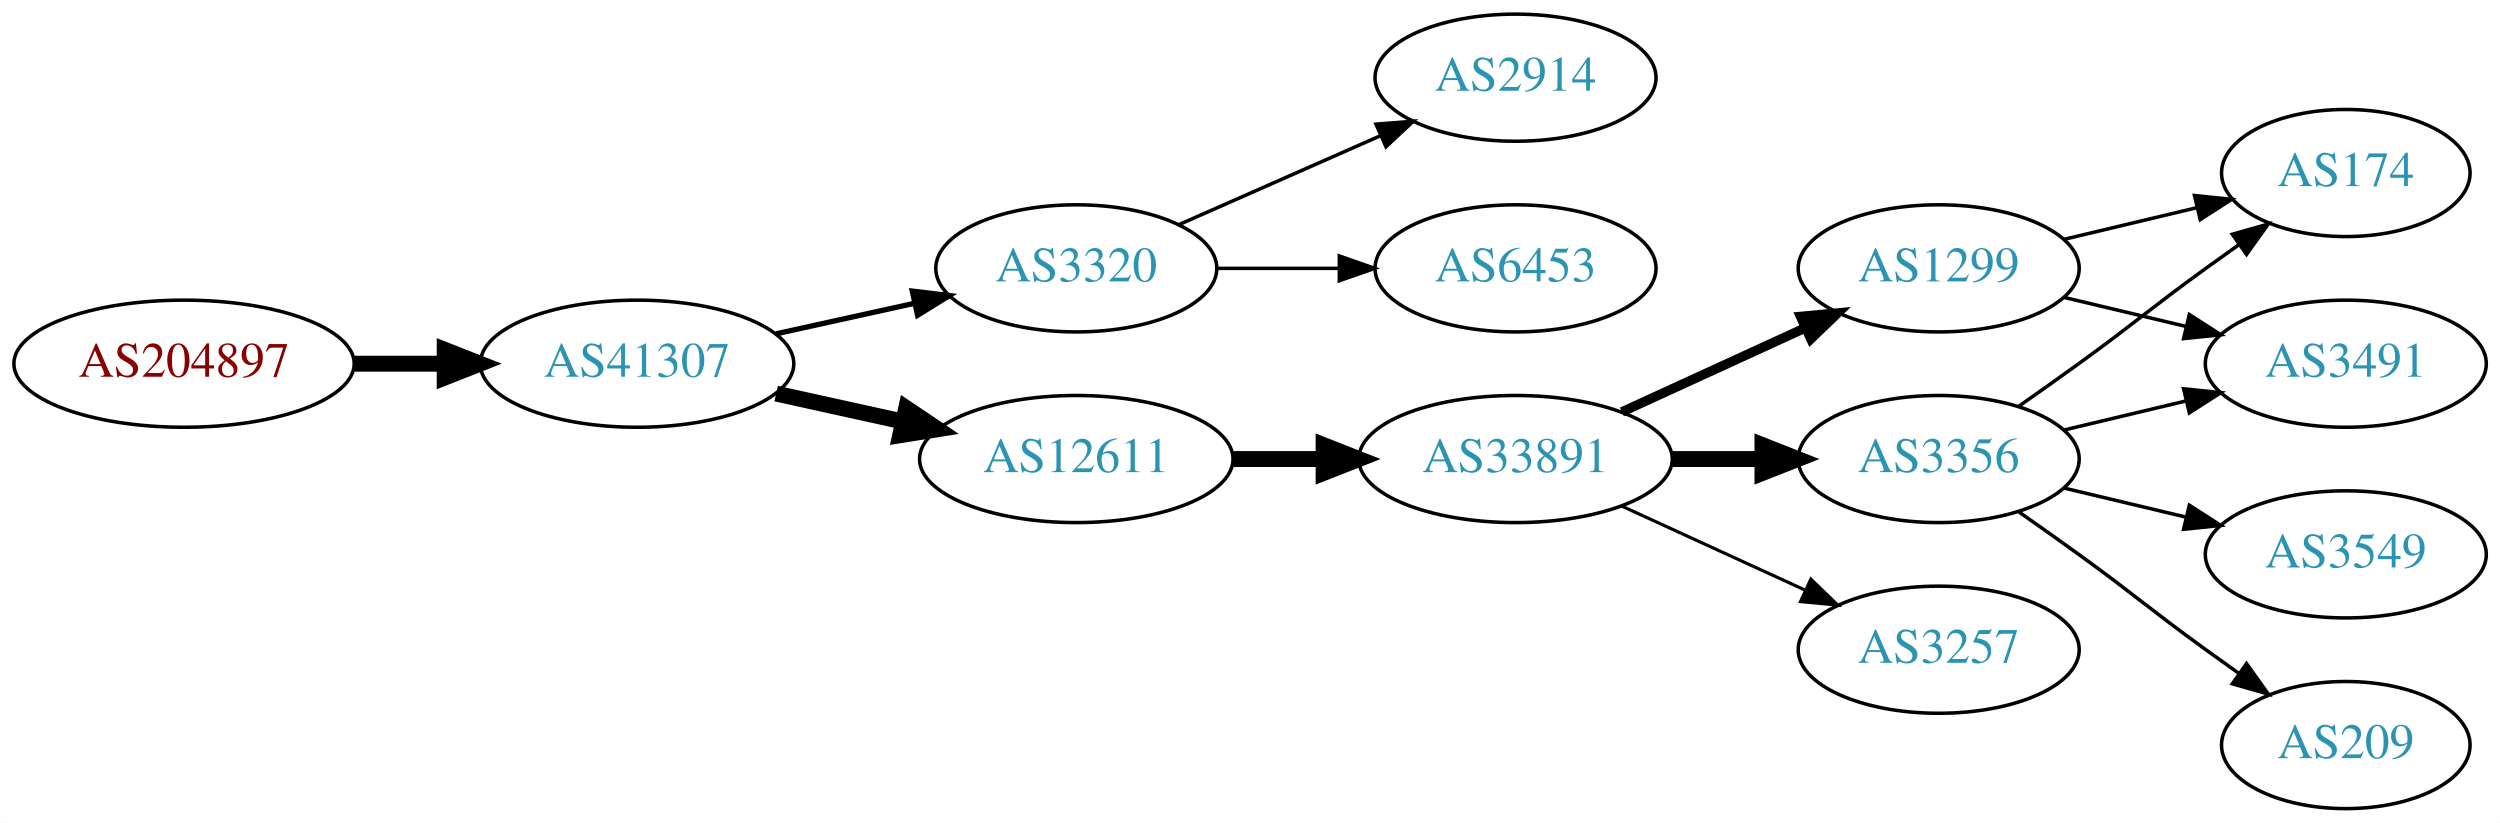
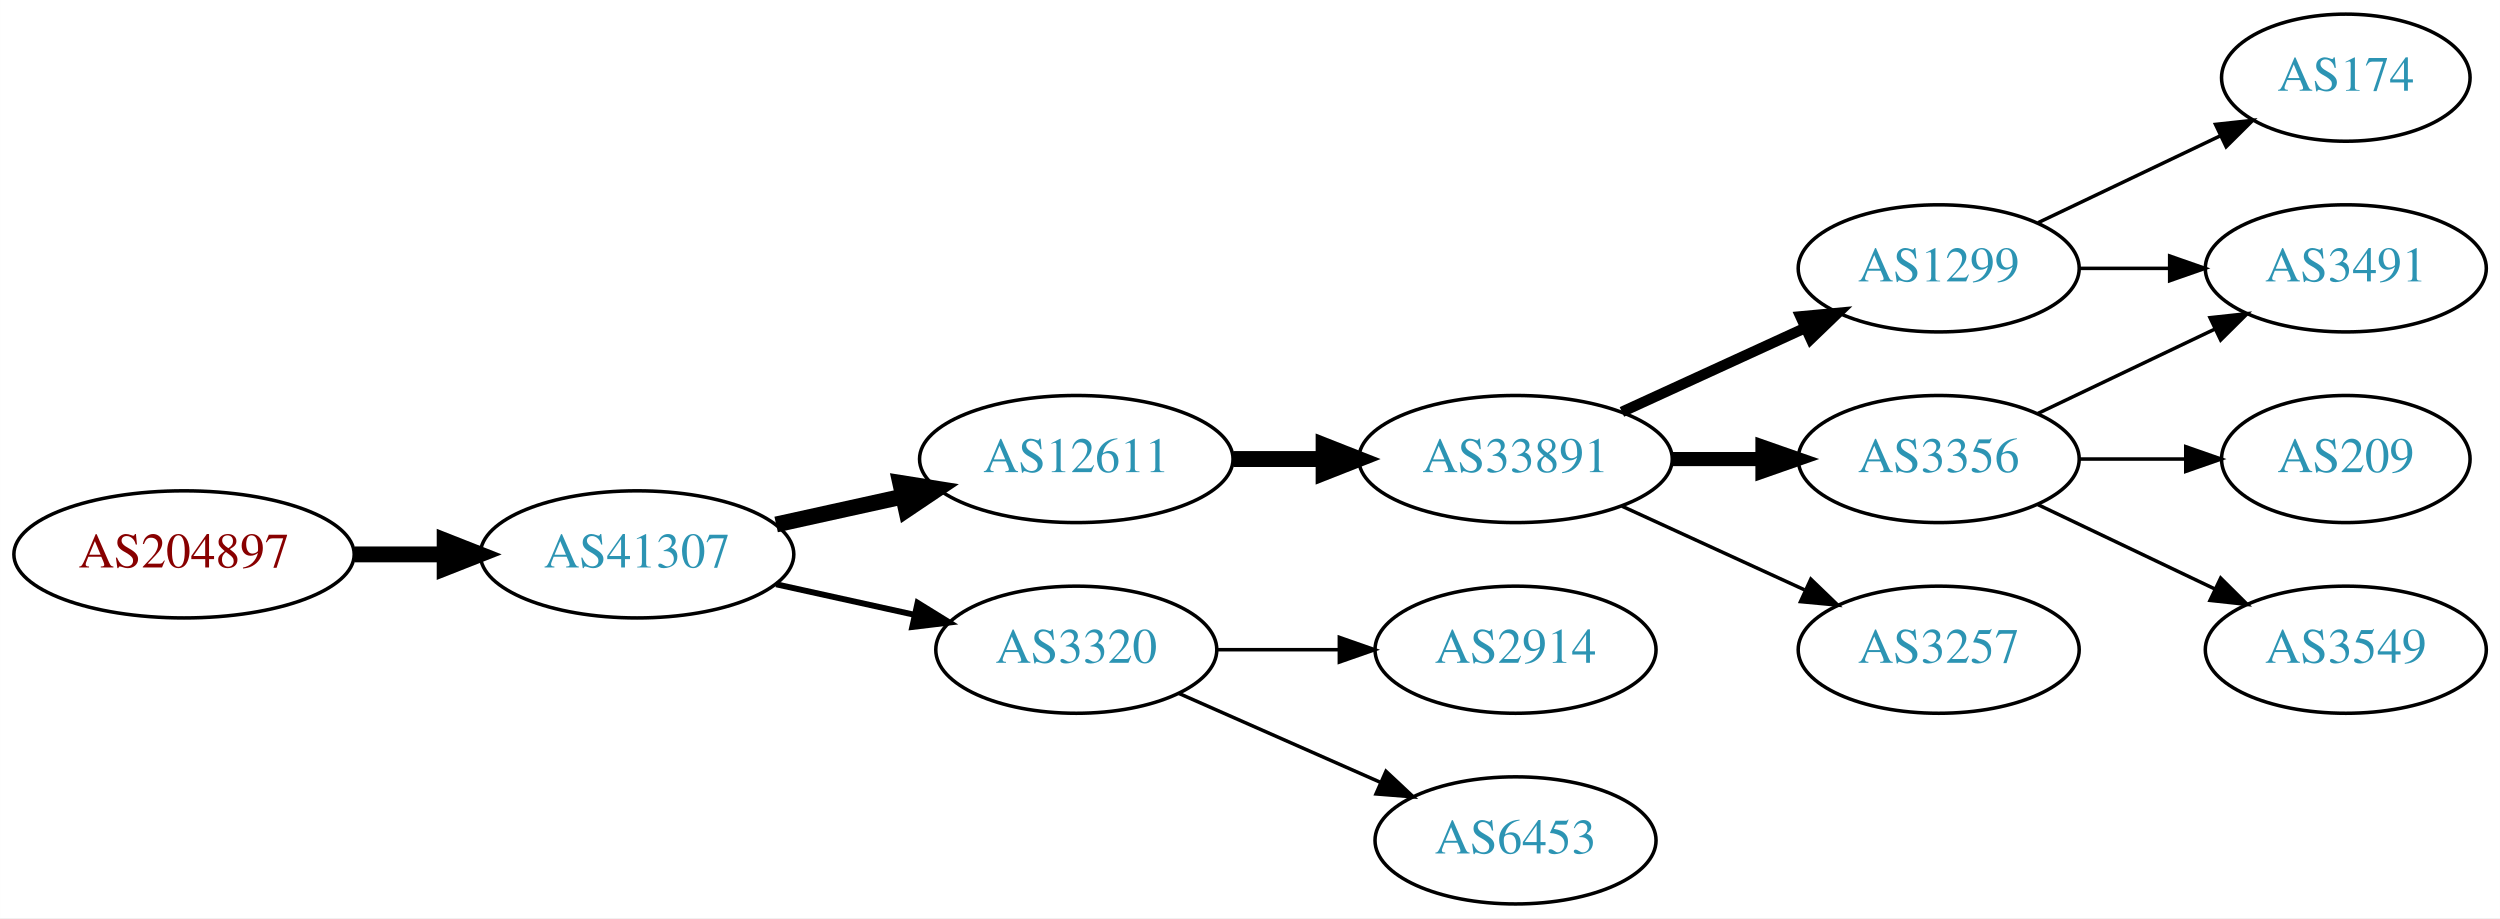
- <svg xmlns="http://www.w3.org/2000/svg" xmlns:xlink="http://www.w3.org/1999/xlink" width="708pt" height="233pt" viewBox="0.00 0.00 707.95 233.00">
-   <g id="graph0" class="graph" transform="scale(1 1) rotate(0) translate(4 229)">
-     <polygon fill="white" stroke="none" points="-4,4 -4,-229 703.954,-229 703.954,4 -4,4" />
+ <svg xmlns="http://www.w3.org/2000/svg" xmlns:xlink="http://www.w3.org/1999/xlink" width="708pt" height="260pt" viewBox="0.00 0.00 707.95 260.00">
+   <g id="graph0" class="graph" transform="scale(1 1) rotate(0) translate(4 256)">
+     <polygon fill="white" stroke="none" points="-4,4 -4,-256 703.954,-256 703.954,4 -4,4" />
    <g id="node1" class="node">
      <g id="a_node1">
        <a xlink:href="/asn/204897" xlink:title="AS204897 ~ Franz Alois Schiebler [AT]">
-           <ellipse fill="#ffffff" stroke="black" cx="48.096" cy="-126" rx="48.192" ry="18" />
-           <text text-anchor="middle" x="48.096" y="-122.3" font-family="Times,serif" font-size="14.00" fill="#880000">AS204897</text>
+           <ellipse fill="#ffffff" stroke="black" cx="48.096" cy="-99" rx="48.192" ry="18" />
+           <text text-anchor="middle" x="48.096" y="-95.3" font-family="Times,serif" font-size="14.00" fill="#880000">AS204897</text>
        </a>
      </g>
    </g>
    <g id="node2" class="node">
      <g id="a_node2">
        <a xlink:href="/asn/41307" xlink:title="AS41307 ~ Telepark Passau GmbH [DE]">
-           <ellipse fill="#ffffff" stroke="black" cx="176.388" cy="-126" rx="44.393" ry="18" />
-           <text text-anchor="middle" x="176.388" y="-122.3" font-family="Times,serif" font-size="14.00" fill="#2c94b3">AS41307</text>
+           <ellipse fill="#ffffff" stroke="black" cx="176.388" cy="-99" rx="44.393" ry="18" />
+           <text text-anchor="middle" x="176.388" y="-95.3" font-family="Times,serif" font-size="14.00" fill="#2c94b3">AS41307</text>
        </a>
      </g>
    </g>
    <g id="edge1" class="edge">
-       <path fill="none" stroke="black" stroke-width="4.5" d="M96.481,-126C104.742,-126 113.386,-126 121.799,-126" />
-       <polygon fill="black" stroke="black" stroke-width="4.5" points="121.904,-129.938 131.904,-126 121.904,-122.063 121.904,-129.938" />
+       <path fill="none" stroke="black" stroke-width="4.5" d="M96.481,-99C104.742,-99 113.386,-99 121.799,-99" />
+       <polygon fill="black" stroke="black" stroke-width="4.5" points="121.904,-102.938 131.904,-99 121.904,-95.063 121.904,-102.938" />
    </g>
    <g id="node3" class="node">
      <g id="a_node3">
-         <a xlink:href="/asn/3320" xlink:title="AS3320 ~ DTAG [DE]">
-           <ellipse fill="#ffffff" stroke="black" cx="300.78" cy="-153" rx="39.794" ry="18" />
-           <text text-anchor="middle" x="300.78" y="-149.3" font-family="Times,serif" font-size="14.00" fill="#2c94b3">AS3320</text>
+         <a xlink:href="/asn/12611" xlink:title="AS12611 ~ RKOM [DE]">
+           <ellipse fill="#ffffff" stroke="black" cx="300.78" cy="-126" rx="44.393" ry="18" />
+           <text text-anchor="middle" x="300.78" y="-122.3" font-family="Times,serif" font-size="14.00" fill="#2c94b3">AS12611</text>
        </a>
      </g>
    </g>
    <g id="edge2" class="edge">
-       <path fill="none" stroke="black" stroke-width="1.5" d="M215.777,-134.469C228.168,-137.202 242.015,-140.257 254.836,-143.085" />
-       <polygon fill="black" stroke="black" stroke-width="1.5" points="254.331,-146.558 264.85,-145.295 255.839,-139.722 254.331,-146.558" />
+       <path fill="none" stroke="black" stroke-width="4.5" d="M215.777,-107.469C227.169,-109.982 239.792,-112.767 251.716,-115.397" />
+       <polygon fill="black" stroke="black" stroke-width="4.5" points="250.913,-119.252 261.526,-117.561 252.609,-111.562 250.913,-119.252" />
    </g>
    <g id="node4" class="node">
      <g id="a_node4">
-         <a xlink:href="/asn/12611" xlink:title="AS12611 ~ RKOM [DE]">
-           <ellipse fill="#ffffff" stroke="black" cx="300.78" cy="-99" rx="44.393" ry="18" />
-           <text text-anchor="middle" x="300.78" y="-95.3" font-family="Times,serif" font-size="14.00" fill="#2c94b3">AS12611</text>
+         <a xlink:href="/asn/3320" xlink:title="AS3320 ~ DTAG [DE]">
+           <ellipse fill="#ffffff" stroke="black" cx="300.78" cy="-72" rx="39.794" ry="18" />
+           <text text-anchor="middle" x="300.78" y="-68.3" font-family="Times,serif" font-size="14.00" fill="#2c94b3">AS3320</text>
        </a>
      </g>
    </g>
    <g id="edge3" class="edge">
-       <path fill="none" stroke="black" stroke-width="4.5" d="M215.777,-117.531C227.169,-115.018 239.792,-112.233 251.716,-109.603" />
-       <polygon fill="black" stroke="black" stroke-width="4.5" points="252.609,-113.438 261.526,-107.439 250.913,-105.748 252.609,-113.438" />
+       <path fill="none" stroke="black" stroke-width="1.688" d="M215.777,-90.531C228.168,-87.798 242.015,-84.743 254.836,-81.915" />
+       <polygon fill="black" stroke="black" stroke-width="1.688" points="255.839,-85.278 264.85,-79.706 254.331,-78.442 255.839,-85.278" />
    </g>
-     <g id="node13" class="node">
-       <g id="a_node13">
-         <a xlink:href="/asn/6453" xlink:title="AS6453 ~ TATA COMMUNICATIONS (AMERICA) INC [US]">
-           <ellipse fill="#ffffff" stroke="black" cx="425.172" cy="-153" rx="39.794" ry="18" />
-           <text text-anchor="middle" x="425.172" y="-149.3" font-family="Times,serif" font-size="14.00" fill="#2c94b3">AS6453</text>
+     <g id="node5" class="node">
+       <g id="a_node5">
+         <a xlink:href="/asn/33891" xlink:title="AS33891 ~ CORE-BACKBONE GMBH GLOBAL NETWORK [DE]">
+           <ellipse fill="#ffffff" stroke="black" cx="425.172" cy="-126" rx="44.393" ry="18" />
+           <text text-anchor="middle" x="425.172" y="-122.3" font-family="Times,serif" font-size="14.00" fill="#2c94b3">AS33891</text>
        </a>
      </g>
    </g>
-     <g id="edge12" class="edge">
-       <path fill="none" stroke="black" d="M340.505,-153C351.444,-153 363.494,-153 374.961,-153" />
-       <polygon fill="black" stroke="black" points="375.278,-156.5 385.278,-153 375.278,-149.5 375.278,-156.5" />
+     <g id="edge4" class="edge">
+       <path fill="none" stroke="black" stroke-width="4.5" d="M345.275,-126C353.482,-126 362.153,-126 370.625,-126" />
+       <polygon fill="black" stroke="black" stroke-width="4.5" points="370.816,-129.938 380.816,-126 370.816,-122.063 370.816,-129.938" />
+     </g>
+     <g id="node9" class="node">
+       <g id="a_node9">
+         <a xlink:href="/asn/2914" xlink:title="AS2914 ~ NTT America, Inc. [US]">
+           <ellipse fill="#ffffff" stroke="black" cx="425.172" cy="-72" rx="39.794" ry="18" />
+           <text text-anchor="middle" x="425.172" y="-68.3" font-family="Times,serif" font-size="14.00" fill="#2c94b3">AS2914</text>
+         </a>
+       </g>
+     </g>
+     <g id="edge8" class="edge">
+       <path fill="none" stroke="black" d="M340.505,-72C351.444,-72 363.494,-72 374.961,-72" />
+       <polygon fill="black" stroke="black" points="375.278,-75.5 385.278,-72 375.278,-68.5 375.278,-75.5" />
+     </g>
+     <g id="node10" class="node">
+       <g id="a_node10">
+         <a xlink:href="/asn/6453" xlink:title="AS6453 ~ TATA COMMUNICATIONS (AMERICA) INC [US]">
+           <ellipse fill="#ffffff" stroke="black" cx="425.172" cy="-18" rx="39.794" ry="18" />
+           <text text-anchor="middle" x="425.172" y="-14.3" font-family="Times,serif" font-size="14.00" fill="#2c94b3">AS6453</text>
+         </a>
+       </g>
+     </g>
+     <g id="edge9" class="edge">
+       <path fill="none" stroke="black" d="M329.859,-59.611C346.807,-52.134 368.604,-42.517 386.974,-34.412" />
+       <polygon fill="black" stroke="black" points="388.487,-37.57 396.223,-30.331 385.661,-31.166 388.487,-37.57" />
+     </g>
+     <g id="node6" class="node">
+       <g id="a_node6">
+         <a xlink:href="/asn/1299" xlink:title="AS1299 ~ Telia Carrier [EU]">
+           <ellipse fill="#ffffff" stroke="black" cx="545.014" cy="-180" rx="39.794" ry="18" />
+           <text text-anchor="middle" x="545.014" y="-176.3" font-family="Times,serif" font-size="14.00" fill="#2c94b3">AS1299</text>
+         </a>
+       </g>
+     </g>
+     <g id="edge5" class="edge">
+       <path fill="none" stroke="black" stroke-width="3" d="M455.301,-139.348C470.913,-146.502 490.31,-155.391 506.982,-163.03" />
+       <polygon fill="black" stroke="black" stroke-width="3" points="505.885,-166.378 516.434,-167.362 508.801,-160.014 505.885,-166.378" />
+     </g>
+     <g id="node7" class="node">
+       <g id="a_node7">
+         <a xlink:href="/asn/3356" xlink:title="AS3356 ~ Level 3 Parent, LLC [US]">
+           <ellipse fill="#ffffff" stroke="black" cx="545.014" cy="-126" rx="39.794" ry="18" />
+           <text text-anchor="middle" x="545.014" y="-122.3" font-family="Times,serif" font-size="14.00" fill="#2c94b3">AS3356</text>
+         </a>
+       </g>
+     </g>
+     <g id="edge6" class="edge">
+       <path fill="none" stroke="black" stroke-width="4" d="M469.383,-126C477.696,-126 486.458,-126 494.941,-126" />
+       <polygon fill="black" stroke="black" stroke-width="4" points="495.099,-129.5 505.099,-126 495.099,-122.5 495.099,-129.5" />
+     </g>
+     <g id="node8" class="node">
+       <g id="a_node8">
+         <a xlink:href="/asn/3257" xlink:title="AS3257 ~ GTT [DE]">
+           <ellipse fill="#ffffff" stroke="black" cx="545.014" cy="-72" rx="39.794" ry="18" />
+           <text text-anchor="middle" x="545.014" y="-68.3" font-family="Times,serif" font-size="14.00" fill="#2c94b3">AS3257</text>
+         </a>
+       </g>
+     </g>
+     <g id="edge7" class="edge">
+       <path fill="none" stroke="black" d="M455.301,-112.652C470.913,-105.498 490.31,-96.609 506.982,-88.969" />
+       <polygon fill="black" stroke="black" points="508.801,-91.986 516.434,-84.638 505.885,-85.622 508.801,-91.986" />
+     </g>
+     <g id="node11" class="node">
+       <g id="a_node11">
+         <a xlink:href="/asn/3491" xlink:title="AS3491 ~ PCCW Global, Inc. [US]">
+           <ellipse fill="#ffffff" stroke="black" cx="660.307" cy="-180" rx="39.794" ry="18" />
+           <text text-anchor="middle" x="660.307" y="-176.3" font-family="Times,serif" font-size="14.00" fill="#2c94b3">AS3491</text>
+         </a>
+       </g>
+     </g>
+     <g id="edge14" class="edge">
+       <path fill="none" stroke="black" d="M584.687,-180C592.89,-180 601.654,-180 610.186,-180" />
+       <polygon fill="black" stroke="black" points="610.425,-183.5 620.425,-180 610.425,-176.5 610.425,-183.5" />
    </g>
    <g id="node14" class="node">
      <g id="a_node14">
-         <a xlink:href="/asn/2914" xlink:title="AS2914 ~ NTT America, Inc. [US]">
-           <ellipse fill="#ffffff" stroke="black" cx="425.172" cy="-207" rx="39.794" ry="18" />
-           <text text-anchor="middle" x="425.172" y="-203.3" font-family="Times,serif" font-size="14.00" fill="#2c94b3">AS2914</text>
+         <a xlink:href="/asn/174" xlink:title="AS174 ~ Cogent Communications [US]">
+           <ellipse fill="#ffffff" stroke="black" cx="660.307" cy="-234" rx="35.194" ry="18" />
+           <text text-anchor="middle" x="660.307" y="-230.3" font-family="Times,serif" font-size="14.00" fill="#2c94b3">AS174</text>
        </a>
      </g>
    </g>
    <g id="edge13" class="edge">
-       <path fill="none" stroke="black" d="M329.859,-165.389C346.807,-172.866 368.604,-182.483 386.974,-190.588" />
-       <polygon fill="black" stroke="black" points="385.661,-193.834 396.223,-194.669 388.487,-187.43 385.661,-193.834" />
+       <path fill="none" stroke="black" d="M573.151,-192.934C588.583,-200.29 608.068,-209.577 624.603,-217.459" />
+       <polygon fill="black" stroke="black" points="623.412,-220.768 633.945,-221.911 626.424,-214.449 623.412,-220.768" />
    </g>
-     <g id="node5" class="node">
-       <g id="a_node5">
-         <a xlink:href="/asn/33891" xlink:title="AS33891 ~ CORE-BACKBONE GMBH GLOBAL NETWORK [DE]">
-           <ellipse fill="#ffffff" stroke="black" cx="425.172" cy="-99" rx="44.393" ry="18" />
-           <text text-anchor="middle" x="425.172" y="-95.3" font-family="Times,serif" font-size="14.00" fill="#2c94b3">AS33891</text>
+     <g id="edge10" class="edge">
+       <path fill="none" stroke="black" d="M573.151,-138.934C588.145,-146.081 606.966,-155.052 623.189,-162.785" />
+       <polygon fill="black" stroke="black" points="621.859,-166.028 632.392,-167.171 624.871,-159.709 621.859,-166.028" />
+     </g>
+     <g id="node12" class="node">
+       <g id="a_node12">
+         <a xlink:href="/asn/209" xlink:title="AS209 ~ CenturyLink Communications, LLC [US]">
+           <ellipse fill="#ffffff" stroke="black" cx="660.307" cy="-126" rx="35.194" ry="18" />
+           <text text-anchor="middle" x="660.307" y="-122.3" font-family="Times,serif" font-size="14.00" fill="#2c94b3">AS209</text>
        </a>
      </g>
    </g>
-     <g id="edge4" class="edge">
-       <path fill="none" stroke="black" stroke-width="4.5" d="M345.275,-99C353.482,-99 362.153,-99 370.625,-99" />
-       <polygon fill="black" stroke="black" stroke-width="4.5" points="370.816,-102.938 380.816,-99 370.816,-95.063 370.816,-102.938" />
+     <g id="edge11" class="edge">
+       <path fill="none" stroke="black" d="M584.687,-126C594.392,-126 604.883,-126 614.846,-126" />
+       <polygon fill="black" stroke="black" points="614.982,-129.5 624.982,-126 614.982,-122.5 614.982,-129.5" />
    </g>
-     <g id="node6" class="node">
-       <g id="a_node6">
-         <a xlink:href="/asn/3356" xlink:title="AS3356 ~ Level 3 Parent, LLC [US]">
-           <ellipse fill="#ffffff" stroke="black" cx="545.014" cy="-99" rx="39.794" ry="18" />
-           <text text-anchor="middle" x="545.014" y="-95.3" font-family="Times,serif" font-size="14.00" fill="#2c94b3">AS3356</text>
-         </a>
-       </g>
-     </g>
-     <g id="edge5" class="edge">
-       <path fill="none" stroke="black" stroke-width="4.5" d="M469.383,-99C477.696,-99 486.458,-99 494.941,-99" />
-       <polygon fill="black" stroke="black" stroke-width="4.5" points="495.099,-102.938 505.099,-99 495.099,-95.063 495.099,-102.938" />
-     </g>
-     <g id="node7" class="node">
-       <g id="a_node7">
-         <a xlink:href="/asn/3257" xlink:title="AS3257 ~ GTT [DE]">
-           <ellipse fill="#ffffff" stroke="black" cx="545.014" cy="-45" rx="39.794" ry="18" />
-           <text text-anchor="middle" x="545.014" y="-41.3" font-family="Times,serif" font-size="14.00" fill="#2c94b3">AS3257</text>
-         </a>
-       </g>
-     </g>
-     <g id="edge6" class="edge">
-       <path fill="none" stroke="black" stroke-width="0.9" d="M455.301,-85.652C470.913,-78.498 490.31,-69.609 506.982,-61.969" />
-       <polygon fill="black" stroke="black" stroke-width="0.9" points="508.801,-64.986 516.434,-57.638 505.885,-58.622 508.801,-64.986" />
-     </g>
-     <g id="node8" class="node">
-       <g id="a_node8">
-         <a xlink:href="/asn/1299" xlink:title="AS1299 ~ Telia Carrier [EU]">
-           <ellipse fill="#ffffff" stroke="black" cx="545.014" cy="-153" rx="39.794" ry="18" />
-           <text text-anchor="middle" x="545.014" y="-149.3" font-family="Times,serif" font-size="14.00" fill="#2c94b3">AS1299</text>
-         </a>
-       </g>
-     </g>
-     <g id="edge7" class="edge">
-       <path fill="none" stroke="black" stroke-width="2.7" d="M455.301,-112.348C470.913,-119.502 490.31,-128.391 506.982,-136.03" />
-       <polygon fill="black" stroke="black" stroke-width="2.7" points="505.885,-139.378 516.434,-140.362 508.801,-133.014 505.885,-139.378" />
-     </g>
-     <g id="node9" class="node">
-       <g id="a_node9">
-         <a xlink:href="/asn/174" xlink:title="AS174 ~ Cogent Communications [US]">
-           <ellipse fill="#ffffff" stroke="black" cx="660.307" cy="-180" rx="35.194" ry="18" />
-           <text text-anchor="middle" x="660.307" y="-176.3" font-family="Times,serif" font-size="14.00" fill="#2c94b3">AS174</text>
-         </a>
-       </g>
-     </g>
-     <g id="edge8" class="edge">
-       <path fill="none" stroke="black" d="M567.771,-114.009C573.306,-117.879 579.225,-122.064 584.661,-126 600.861,-137.729 604.461,-141.271 620.661,-153 623.69,-155.193 626.868,-157.463 630.047,-159.713" />
-       <polygon fill="black" stroke="black" points="628.164,-162.667 638.357,-165.555 632.189,-156.941 628.164,-162.667" />
-     </g>
-     <g id="node10" class="node">
-       <g id="a_node10">
+     <g id="node13" class="node">
+       <g id="a_node13">
        <a xlink:href="/asn/3549" xlink:title="AS3549 ~ Level 3 Parent, LLC [US]">
          <ellipse fill="#ffffff" stroke="black" cx="660.307" cy="-72" rx="39.794" ry="18" />
          <text text-anchor="middle" x="660.307" y="-68.3" font-family="Times,serif" font-size="14.00" fill="#2c94b3">AS3549</text>
        </a>
      </g>
    </g>
-     <g id="edge9" class="edge">
-       <path fill="none" stroke="black" d="M580.622,-90.752C591.493,-88.162 603.647,-85.265 615.09,-82.538" />
-       <polygon fill="black" stroke="black" points="615.996,-85.92 624.912,-80.197 614.373,-79.111 615.996,-85.92" />
-     </g>
-     <g id="node11" class="node">
-       <g id="a_node11">
-         <a xlink:href="/asn/209" xlink:title="AS209 ~ CenturyLink Communications, LLC [US]">
-           <ellipse fill="#ffffff" stroke="black" cx="660.307" cy="-18" rx="35.194" ry="18" />
-           <text text-anchor="middle" x="660.307" y="-14.3" font-family="Times,serif" font-size="14.00" fill="#2c94b3">AS209</text>
-         </a>
-       </g>
-     </g>
-     <g id="edge10" class="edge">
-       <path fill="none" stroke="black" d="M567.771,-83.991C573.306,-80.121 579.225,-75.936 584.661,-72 600.861,-60.271 604.461,-56.729 620.661,-45 623.69,-42.807 626.868,-40.537 630.047,-38.287" />
-       <polygon fill="black" stroke="black" points="632.189,-41.059 638.357,-32.445 628.164,-35.333 632.189,-41.059" />
-     </g>
-     <g id="node12" class="node">
-       <g id="a_node12">
-         <a xlink:href="/asn/3491" xlink:title="AS3491 ~ PCCW Global, Inc. [US]">
-           <ellipse fill="#ffffff" stroke="black" cx="660.307" cy="-126" rx="39.794" ry="18" />
-           <text text-anchor="middle" x="660.307" y="-122.3" font-family="Times,serif" font-size="14.00" fill="#2c94b3">AS3491</text>
-         </a>
-       </g>
-     </g>
-     <g id="edge11" class="edge">
-       <path fill="none" stroke="black" d="M580.622,-107.248C591.493,-109.838 603.647,-112.735 615.09,-115.462" />
-       <polygon fill="black" stroke="black" points="614.373,-118.889 624.912,-117.803 615.996,-112.08 614.373,-118.889" />
-     </g>
-     <g id="edge15" class="edge">
-       <path fill="none" stroke="black" d="M580.622,-161.248C592.416,-164.058 605.721,-167.229 617.988,-170.153" />
-       <polygon fill="black" stroke="black" points="617.454,-173.624 627.993,-172.537 619.077,-166.814 617.454,-173.624" />
-     </g>
-     <g id="edge14" class="edge">
-       <path fill="none" stroke="black" d="M580.622,-144.752C591.493,-142.162 603.647,-139.265 615.09,-136.538" />
-       <polygon fill="black" stroke="black" points="615.996,-139.92 624.912,-134.197 614.373,-133.111 615.996,-139.92" />
+     <g id="edge12" class="edge">
+       <path fill="none" stroke="black" d="M573.151,-113.066C588.145,-105.919 606.966,-96.948 623.189,-89.215" />
+       <polygon fill="black" stroke="black" points="624.871,-92.291 632.392,-84.829 621.859,-85.972 624.871,-92.291" />
    </g>
  </g>
</svg>
